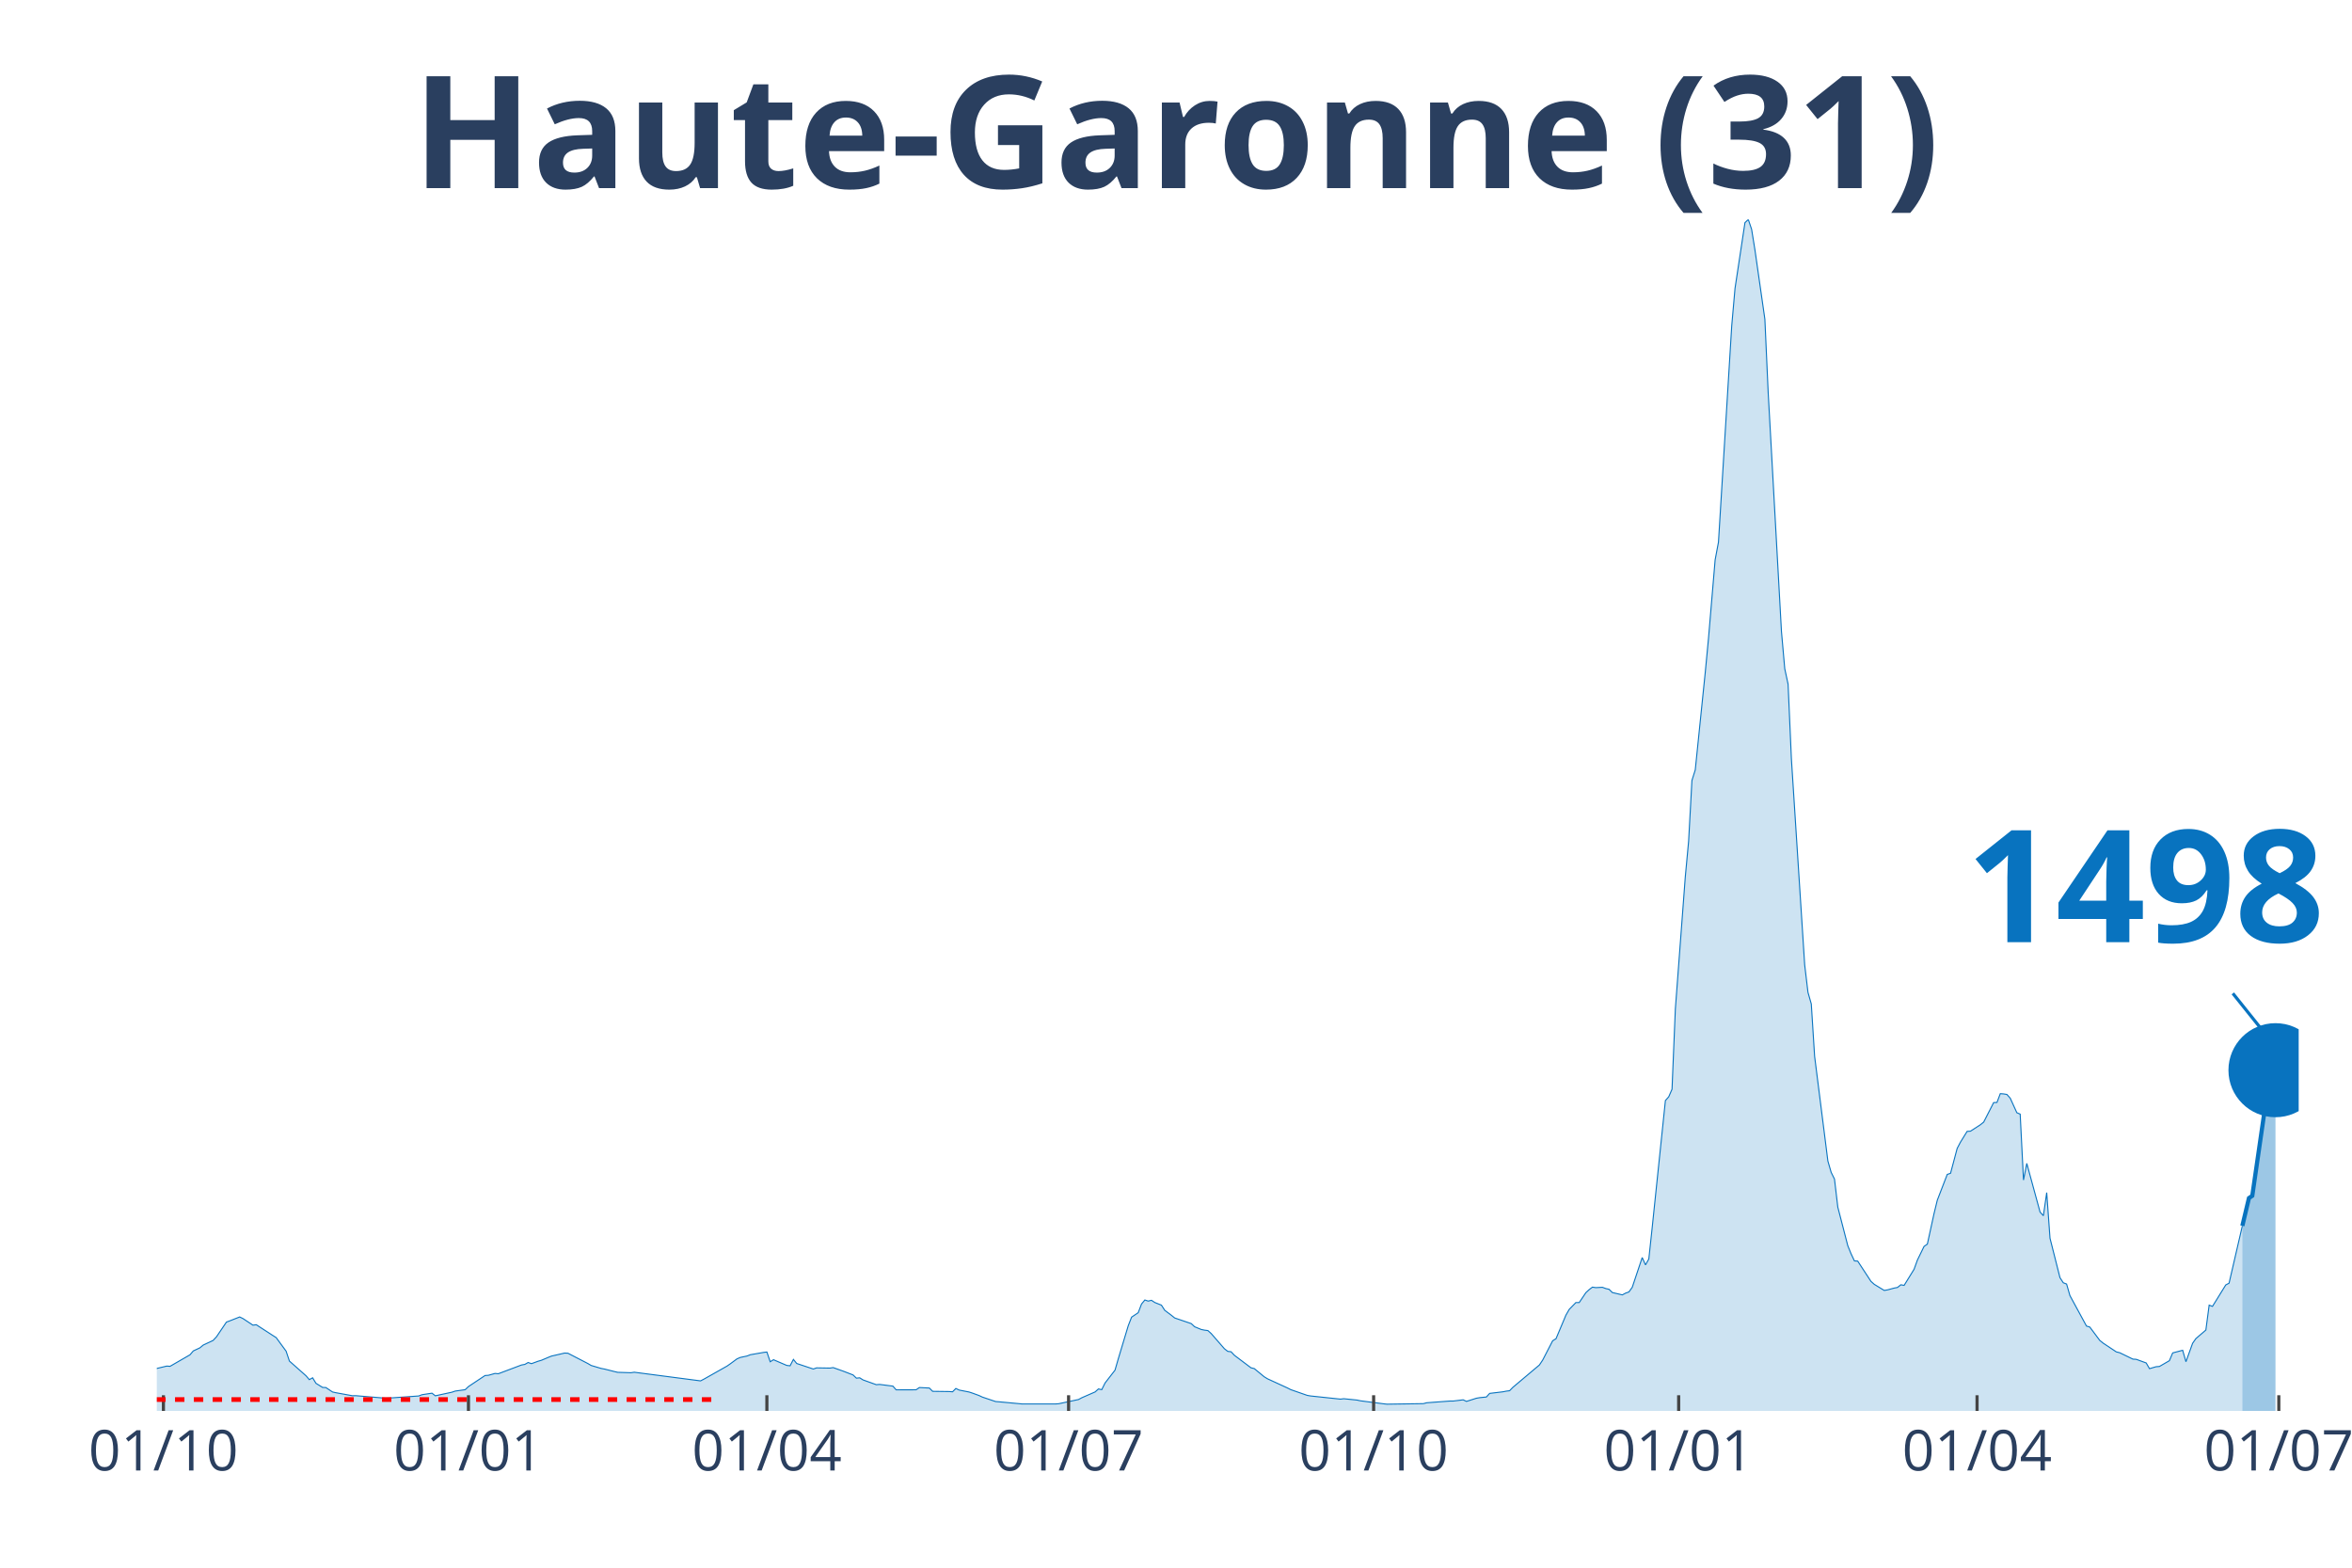
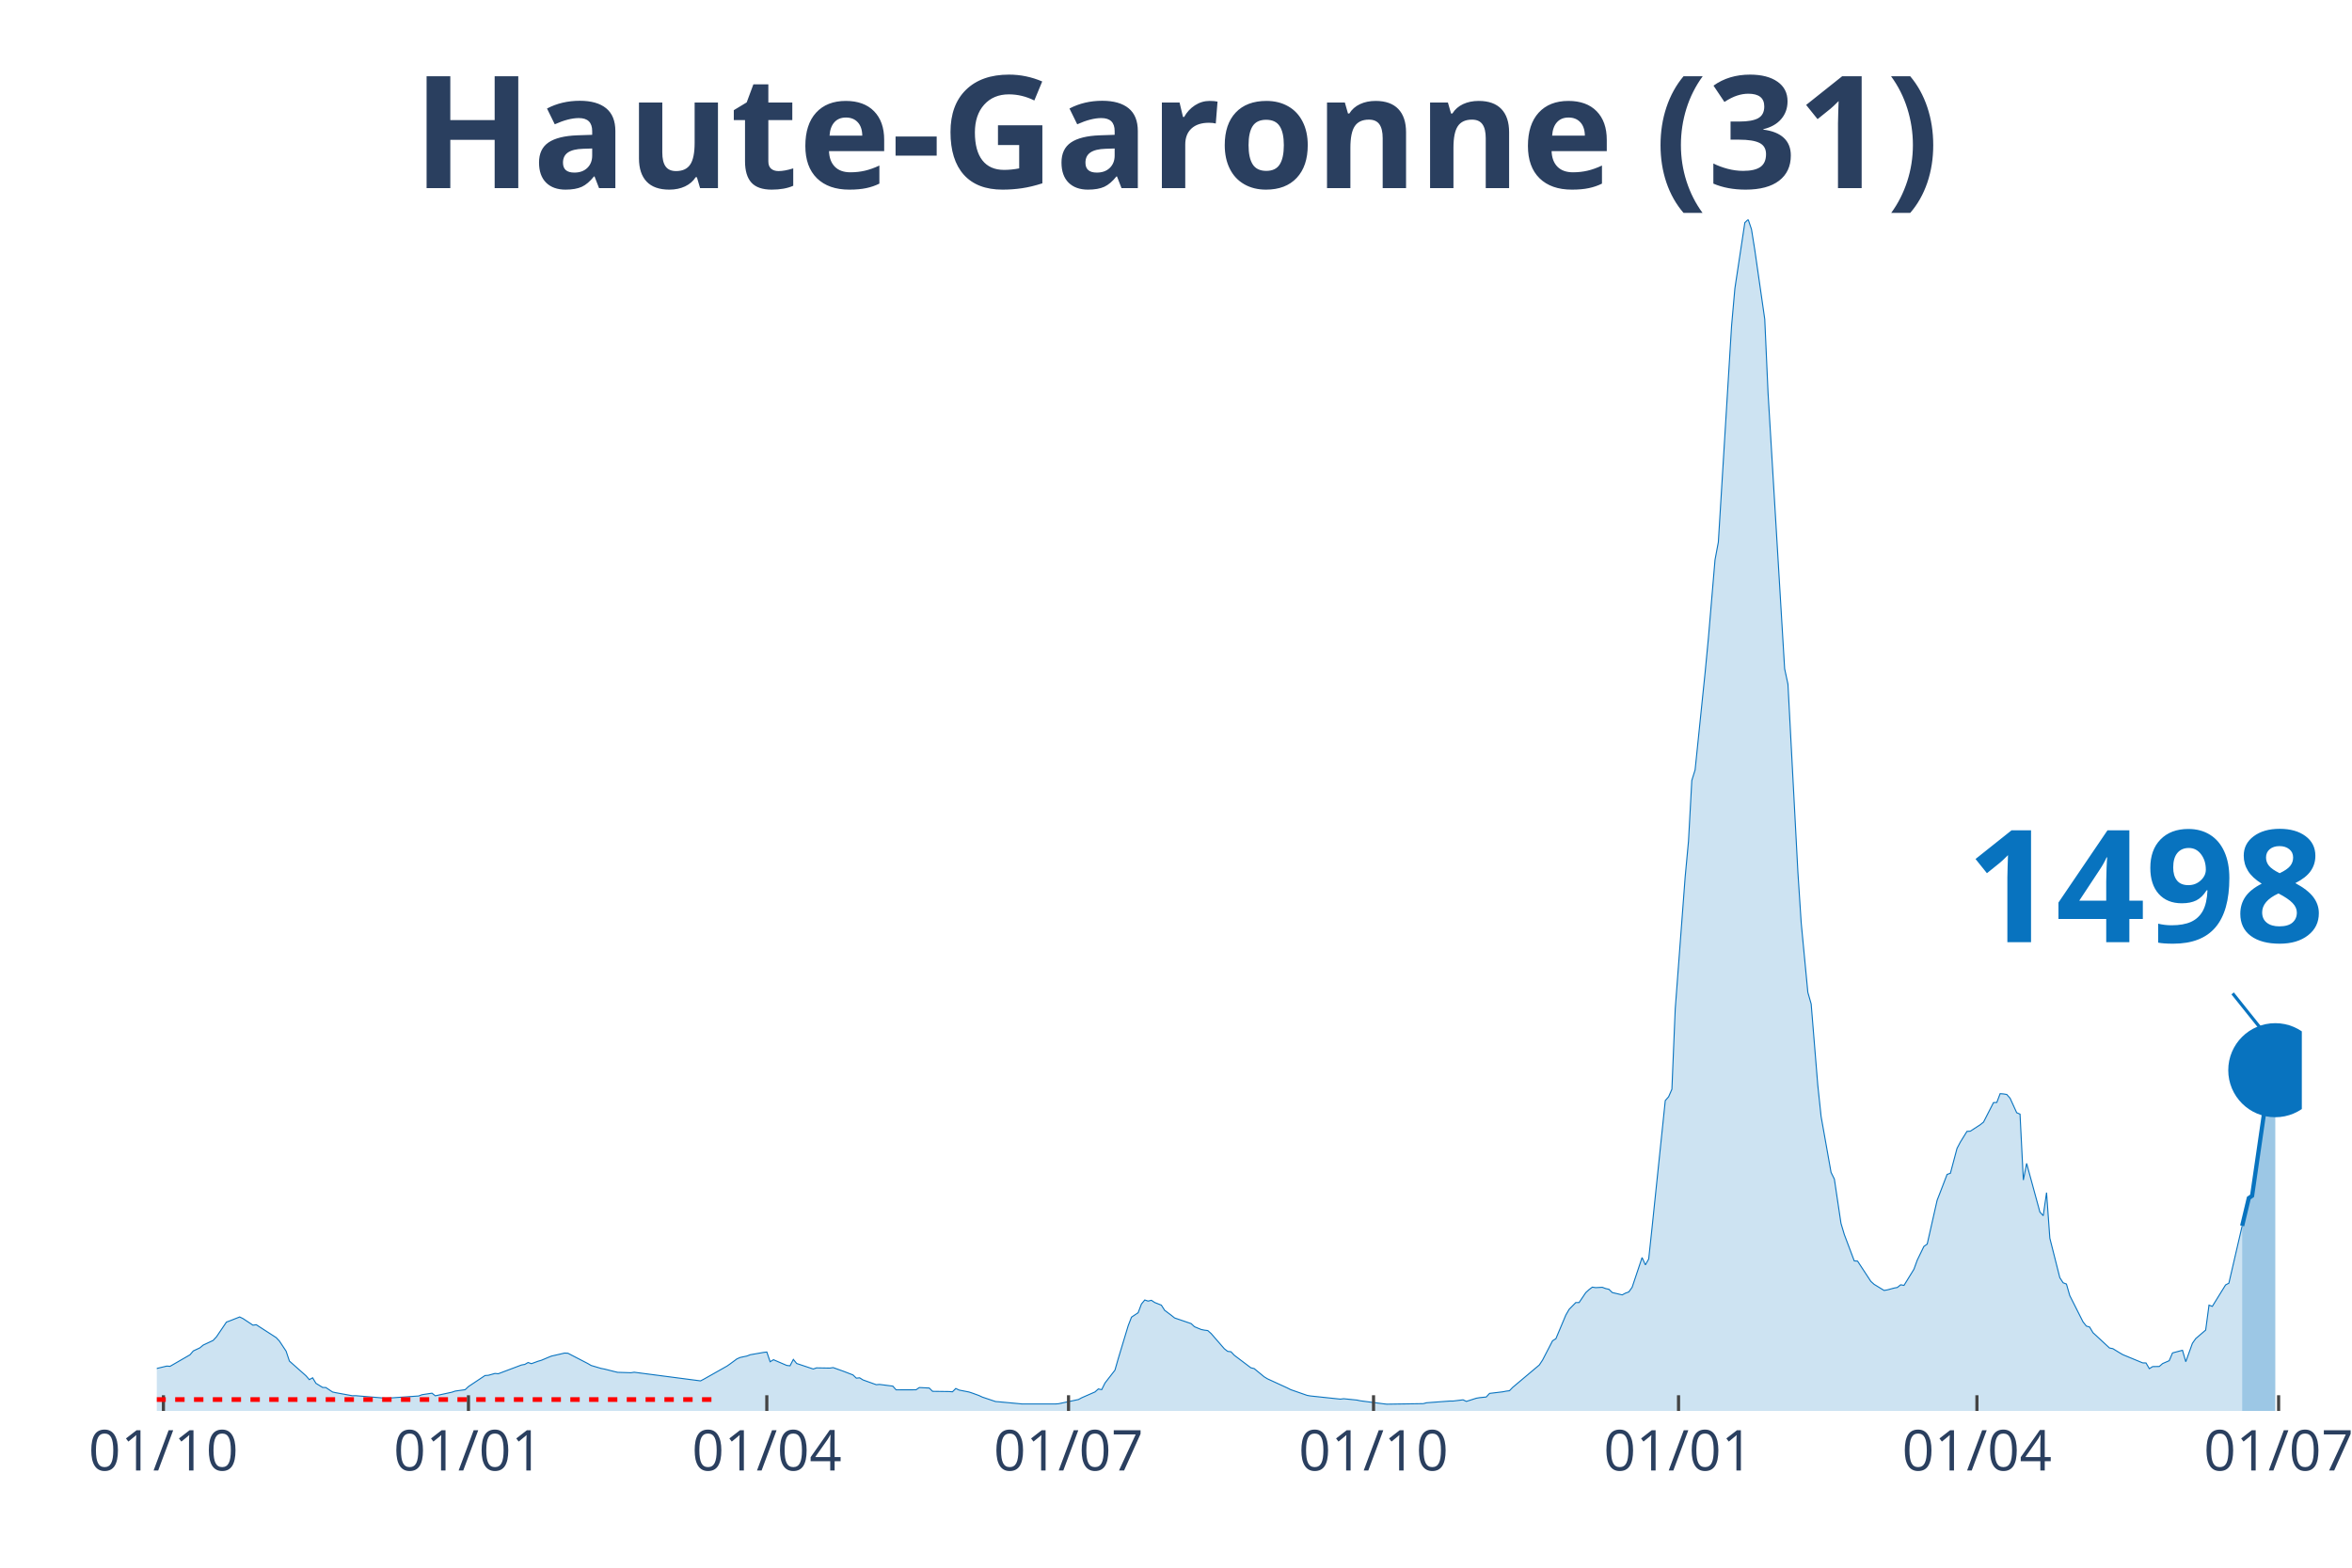
<svg xmlns="http://www.w3.org/2000/svg" class="main-svg" width="1125" height="750" style="" viewBox="0 0 750 500">
  <rect x="0" y="0" width="750" height="500" style="fill: rgb(0, 0, 0); fill-opacity: 0;" />
-   <defs id="defs-9ce6c1">
+   <defs id="defs-489f09">
    <g class="clips">
-       <clipPath id="clip9ce6c1xyplot" class="plotclip">
-         <rect width="683" height="380" />
+       <clipPath id="clip489f09xyplot" class="plotclip">
+         <rect width="684" height="380" />
      </clipPath>
-       <clipPath class="axesclip" id="clip9ce6c1x">
-         <rect x="50" y="0" width="683" height="500" />
+       <clipPath class="axesclip" id="clip489f09x">
+         <rect x="50" y="0" width="684" height="500" />
      </clipPath>
-       <clipPath class="axesclip" id="clip9ce6c1y">
+       <clipPath class="axesclip" id="clip489f09y">
        <rect x="0" y="70" width="750" height="380" />
      </clipPath>
-       <clipPath class="axesclip" id="clip9ce6c1xy">
-         <rect x="50" y="70" width="683" height="380" />
+       <clipPath class="axesclip" id="clip489f09xy">
+         <rect x="50" y="70" width="684" height="380" />
      </clipPath>
    </g>
    <g class="gradients" />
  </defs>
  <g class="bglayer">
-     <rect class="bg" x="50" y="70" width="683" height="380" style="fill: rgb(0, 0, 0); fill-opacity: 0; stroke-width: 0;" />
+     <rect class="bg" x="50" y="70" width="684" height="380" style="fill: rgb(0, 0, 0); fill-opacity: 0; stroke-width: 0;" />
  </g>
  <g class="layer-below">
    <g class="imagelayer" />
    <g class="shapelayer" />
  </g>
  <g class="cartesianlayer">
    <g class="subplot xy">
      <g class="layer-subplot">
        <g class="shapelayer" />
        <g class="imagelayer" />
      </g>
      <g class="gridlayer">
        <g class="x">
          <path class="xgrid crisp" transform="translate(52.11,0)" d="M0,70v380" style="stroke: rgb(255, 255, 255); stroke-opacity: 1; stroke-width: 1px;" />
          <path class="xgrid crisp" transform="translate(149.38,0)" d="M0,70v380" style="stroke: rgb(255, 255, 255); stroke-opacity: 1; stroke-width: 1px;" />
-           <path class="xgrid crisp" transform="translate(244.54,0)" d="M0,70v380" style="stroke: rgb(255, 255, 255); stroke-opacity: 1; stroke-width: 1px;" />
-           <path class="xgrid crisp" transform="translate(340.75,0)" d="M0,70v380" style="stroke: rgb(255, 255, 255); stroke-opacity: 1; stroke-width: 1px;" />
-           <path class="xgrid crisp" transform="translate(438.02,0)" d="M0,70v380" style="stroke: rgb(255, 255, 255); stroke-opacity: 1; stroke-width: 1px;" />
-           <path class="xgrid crisp" transform="translate(535.29,0)" d="M0,70v380" style="stroke: rgb(255, 255, 255); stroke-opacity: 1; stroke-width: 1px;" />
-           <path class="xgrid crisp" transform="translate(630.44,0)" d="M0,70v380" style="stroke: rgb(255, 255, 255); stroke-opacity: 1; stroke-width: 1px;" />
-           <path class="xgrid crisp" transform="translate(726.66,0)" d="M0,70v380" style="stroke: rgb(255, 255, 255); stroke-opacity: 1; stroke-width: 1px;" />
+           <path class="xgrid crisp" transform="translate(244.52,0)" d="M0,70v380" style="stroke: rgb(255, 255, 255); stroke-opacity: 1; stroke-width: 1px;" />
+           <path class="xgrid crisp" transform="translate(340.73,0)" d="M0,70v380" style="stroke: rgb(255, 255, 255); stroke-opacity: 1; stroke-width: 1px;" />
+           <path class="xgrid crisp" transform="translate(437.99,0)" d="M0,70v380" style="stroke: rgb(255, 255, 255); stroke-opacity: 1; stroke-width: 1px;" />
+           <path class="xgrid crisp" transform="translate(535.25,0)" d="M0,70v380" style="stroke: rgb(255, 255, 255); stroke-opacity: 1; stroke-width: 1px;" />
+           <path class="xgrid crisp" transform="translate(630.4,0)" d="M0,70v380" style="stroke: rgb(255, 255, 255); stroke-opacity: 1; stroke-width: 1px;" />
+           <path class="xgrid crisp" transform="translate(726.6,0)" d="M0,70v380" style="stroke: rgb(255, 255, 255); stroke-opacity: 1; stroke-width: 1px;" />
        </g>
        <g class="y" />
      </g>
      <g class="zerolinelayer" />
      <path class="xlines-below" />
      <path class="ylines-below" />
      <g class="overlines-below" />
      <g class="xaxislayer-below" />
      <g class="yaxislayer-below" />
      <g class="overaxes-below" />
-       <g class="plot" transform="translate(50, 70)" clip-path="url('#clip9ce6c1xyplot')">
+       <g class="plot" transform="translate(50, 70)" clip-path="url('#clip489f09xyplot')">
        <g class="scatterlayer mlayer">
-           <g class="trace scatter tracee23e2f" style="stroke-miterlimit: 2;">
+           <g class="trace scatter trace7cbc4c" style="stroke-miterlimit: 2;">
            <g class="fills">
              <g>
-                 <path class="js-fill" d="M665.03,380L-143.79,380L-143.79,379.67L-108.9,379.77L-107.84,379.72L-60.26,378.03L-59.21,377.88L-42.29,376.02L-41.23,375.85L-31.72,374.67L-30.66,373.55L-25.37,371.07L-24.32,369.92L-17.97,365.99L-16.92,365.2L-13.74,362.31L-12.69,362.04L-9.52,362.4L-8.46,363.49L-6.34,364.4L-5.29,364.5L-2.11,366.54L-1.06,366.71L3.17,365.7L4.23,365.77L10.57,362.11L11.63,360.87L13.74,359.88L14.8,359L17.97,357.51L19.03,356.36L22.2,351.67L23.26,351.28L26.43,350.03L27.49,350.55L30.66,352.65L31.72,352.51L37,355.94L38.06,356.61L41.23,360.94L42.29,364.1L47.58,368.79L48.63,370.02L49.69,369.44L50.75,371.19L52.86,372.5L53.92,372.55L56.04,373.96L57.09,374.19L62.38,375.16L63.44,375.14L72.95,375.94L74.01,375.9L83.52,375.23L84.58,374.83L87.75,374.34L88.81,375.18L94.1,374.03L95.15,373.67L98.33,373.23L99.38,372.23L104.67,368.71L105.73,368.64L107.84,368.05L108.9,368.14L116.3,365.35L117.36,365.16L118.41,364.56L119.47,364.93L121.59,364.15L122.64,363.85L124.76,362.95L125.82,362.52L130.04,361.55L131.1,361.6L137.45,364.88L138.5,365.5L141.67,366.44L142.73,366.64L145.9,367.44L146.96,367.69L151.19,367.82L152.25,367.66L173.39,370.42L174.45,369.87L181.85,365.69L182.91,364.95L185.02,363.39L186.08,362.94L188.2,362.49L189.25,362.08L193.48,361.34L194.54,361.21L195.6,364.32L196.65,363.67L200.88,365.49L201.94,365.61L203,363.57L204.05,364.87L209.34,366.63L210.4,366.27L214.63,366.34L215.68,366.18L218.86,367.31L219.91,367.71L222.03,368.53L223.09,369.55L224.14,369.44L225.2,370.11L229.43,371.63L230.49,371.55L234.72,372.09L235.77,373.28L242.12,373.26L243.17,372.54L246.35,372.7L247.4,373.75L252.69,373.82L253.75,373.9L254.8,372.84L255.86,373.35L259.03,373.97L260.09,374.32L262.2,375.09L263.26,375.59L267.49,377.01L268.55,377.09L275.95,377.78L277.01,377.78L286.52,377.78L287.58,377.71L293.92,376.36L294.98,375.79L299.21,373.94L300.27,372.99L301.32,373.22L302.38,371.09L305.55,367L306.61,363.33L309.78,352.8L310.84,350.09L312.95,348.67L314.01,345.9L315.07,344.62L316.13,344.97L317.18,344.72L318.24,345.42L320.35,346.26L321.41,347.91L323.53,349.5L324.58,350.35L329.87,352.15L330.93,353.15L333.04,354.02L334.1,354.24L335.16,354.37L336.21,355.31L340.44,360.17L341.5,361L342.56,361.13L343.61,362.25L348.9,366.24L349.96,366.5L353.13,369.11L354.19,369.76L360.53,372.67L361.59,373.21L366.87,375.05L367.93,375.23L377.45,376.24L378.5,376.11L382.73,376.54L383.79,376.77L391.19,377.73L392.25,377.85L403.88,377.68L404.94,377.4L412.34,376.85L413.39,376.85L416.57,376.46L417.62,376.96L420.8,375.95L421.85,375.77L423.97,375.56L425.02,374.41L429.25,373.9L430.31,373.69L431.37,373.56L432.43,372.47L440.88,365.35L441.94,363.76L445.11,357.62L446.17,356.98L449.34,349.44L450.4,347.6L452.51,345.44L453.57,345.44L455.69,342.29L456.74,341.32L457.8,340.52L458.86,340.68L460.97,340.57L462.03,340.97L463.09,341.21L464.14,342.24L467.32,342.99L468.37,342.43L469.43,342.05L470.49,340.57L473.66,331.09L474.72,333.43L475.77,331.55L476.83,321.69L481.06,281.01L482.12,279.81L483.17,277.4L484.23,251.85L487.4,209.71L488.46,198.31L489.52,178.92L490.58,175.55L493.75,144.64L494.8,133.61L496.92,108.55L497.98,102.92L502.21,33.9L503.26,21.96L506.43,1L507.49,0L508.55,3.13L509.61,9.7L512.78,31.82L513.84,55.31L518.07,131.44L519.12,143.29L520.18,148.21L521.24,172.09L525.47,237.69L526.52,246.5L527.58,250.2L528.64,266.91L532.87,300.31L533.92,303.91L534.98,306.06L536.04,315.02L539.21,327.28L540.27,329.89L541.33,332.15L542.38,332.22L546.61,338.68L547.67,339.63L550.84,341.57L551.9,341.39L554.01,340.82L555.07,340.62L556.13,339.77L557.18,339.96L560.36,334.81L561.41,331.9L563.53,327.54L564.59,326.79L566.7,317.15L567.76,312.79L570.93,304.57L571.99,304.19L574.1,296.27L575.16,294.25L577.27,290.84L578.33,290.78L581.5,288.73L582.56,287.87L585.73,281.66L586.79,281.61L587.85,278.81L588.9,278.89L589.96,279.07L591.02,280.26L593.13,284.89L594.19,285.34L595.25,306.36L596.3,301.06L600.53,316.57L601.59,317.74L602.65,310.37L603.7,324.92L606.88,337.5L607.93,339.12L608.99,339.53L610.05,343.21L615.33,352.93L616.39,353.25L619.56,357.5L620.62,358.36L624.85,361.17L625.91,361.43L630.14,363.48L631.19,363.54L634.37,364.7L635.42,366.52L637.54,365.9L638.59,365.82L641.77,363.98L642.82,361.5L646,360.66L647.05,364.31L649.17,358.43L650.22,356.93L653.4,354.21L654.45,346.26L655.51,346.65L656.57,344.95L659.74,339.82L660.8,339.26L665.03,320.98" style="fill: rgb(8, 115, 191); fill-opacity: 0.2; stroke-width: 0;" />
+                 <path class="js-fill" d="M664.97,380L-143.78,380L-143.78,379.67L-108.89,379.77L-107.83,379.72L-60.26,378.03L-59.2,377.88L-42.29,376.02L-41.23,375.85L-31.72,374.67L-30.66,373.55L-25.37,371.07L-24.32,369.92L-17.97,365.99L-16.91,365.2L-13.74,362.31L-12.69,362.04L-9.51,362.4L-8.46,363.49L-6.34,364.4L-5.29,364.5L-2.11,366.54L-1.06,366.71L3.17,365.7L4.23,365.77L10.57,362.11L11.63,360.87L13.74,359.88L14.8,359L17.97,357.51L19.03,356.36L22.2,351.67L23.26,351.28L26.43,350.03L27.49,350.55L30.66,352.65L31.72,352.51L38.06,356.61L39.12,357.74L41.23,360.94L42.29,364.1L47.57,368.79L48.63,370.02L49.69,369.44L50.74,371.19L52.86,372.5L53.92,372.55L56.03,373.96L57.09,374.19L62.37,375.16L63.43,375.14L72.95,375.94L74,375.9L83.52,375.23L84.57,374.83L87.75,374.34L88.8,375.18L94.09,374.03L95.15,373.67L98.32,373.23L99.38,372.23L104.66,368.71L105.72,368.64L107.83,368.05L108.89,368.14L116.29,365.35L117.35,365.16L118.4,364.56L119.46,364.93L121.58,364.15L122.63,363.85L124.75,362.95L125.81,362.52L130.03,361.55L131.09,361.6L137.43,364.88L138.49,365.5L141.66,366.44L142.72,366.64L145.89,367.44L146.95,367.69L151.18,367.82L152.23,367.66L173.38,370.42L174.44,369.87L181.84,365.69L182.89,364.95L185.01,363.39L186.06,362.94L188.18,362.49L189.24,362.08L193.47,361.34L194.52,361.21L195.58,364.32L196.64,363.67L200.87,365.49L201.92,365.61L202.98,363.57L204.04,364.87L209.32,366.63L210.38,366.27L214.61,366.34L215.67,366.18L218.84,367.31L219.89,367.71L222.01,368.53L223.07,369.55L224.12,369.44L225.18,370.11L229.41,371.63L230.47,371.55L234.7,372.09L235.75,373.28L242.1,373.26L243.15,372.54L246.32,372.7L247.38,373.75L252.67,373.82L253.72,373.9L254.78,372.84L255.84,373.35L259.01,373.97L260.07,374.32L262.18,375.09L263.24,375.59L267.47,377.01L268.53,377.09L275.93,377.78L276.98,377.78L286.5,377.78L287.55,377.71L293.9,376.36L294.96,375.79L299.18,373.94L300.24,372.99L301.3,373.22L302.36,371.09L305.53,367L306.58,363.33L309.76,352.8L310.81,350.09L312.93,348.67L313.98,345.9L315.04,344.62L316.1,344.97L317.16,344.72L318.21,345.42L320.33,346.26L321.38,347.91L323.5,349.5L324.56,350.35L329.84,352.15L330.9,353.15L333.01,354.02L334.07,354.24L335.13,354.37L336.19,355.31L340.41,360.17L341.47,361L342.53,361.13L343.59,362.25L348.87,366.24L349.93,366.5L353.1,369.11L354.16,369.76L360.5,372.67L361.56,373.21L366.84,375.05L367.9,375.23L377.42,376.24L378.47,376.11L382.7,376.54L383.76,376.77L391.16,377.73L392.22,377.85L403.85,377.68L404.9,377.4L412.3,376.85L413.36,376.85L416.53,376.46L417.59,376.96L420.76,375.95L421.82,375.77L423.93,375.56L424.99,374.41L429.22,373.9L430.28,373.69L431.33,373.56L432.39,372.47L440.85,365.35L441.9,363.76L445.08,357.62L446.13,356.98L449.3,349.44L450.36,347.6L452.48,345.44L453.53,345.44L455.65,342.29L456.7,341.32L457.76,340.52L458.82,340.68L460.93,340.57L461.99,340.97L463.05,341.21L464.11,342.24L467.28,342.99L468.33,342.43L469.39,342.05L470.45,340.57L473.62,331.09L474.68,333.43L475.73,331.55L476.79,321.69L481.02,281.01L482.08,279.81L483.13,277.4L484.19,251.85L487.36,209.71L488.42,198.31L489.48,178.92L490.53,175.55L493.71,144.64L494.76,133.61L496.88,108.55L497.94,102.92L502.16,33.9L503.22,21.96L506.39,1L507.45,0L508.51,3.13L509.56,9.7L512.74,31.82L513.79,55.31L519.08,143.29L520.14,148.21L523.31,208.2L524.36,224.32L526.48,246.5L527.54,250.2L529.65,276.11L530.71,286.1L533.88,303.91L534.94,306.06L537.05,320.19L538.11,323.74L541.28,332.15L542.34,332.22L546.57,338.68L547.62,339.63L550.79,341.57L551.85,341.39L553.97,340.82L555.02,340.62L556.08,339.77L557.14,339.96L560.31,334.81L561.37,331.9L563.48,327.54L564.54,326.79L567.71,312.79L568.77,310.07L570.88,304.57L571.94,304.19L574.05,296.27L575.11,294.25L577.22,290.84L578.28,290.78L581.45,288.73L582.51,287.87L585.68,281.66L586.74,281.61L587.8,278.81L588.85,278.89L589.91,279.07L590.97,280.26L593.08,284.89L594.14,285.34L595.2,306.36L596.25,301.06L600.48,316.57L601.54,317.74L602.6,310.37L603.65,324.92L606.83,337.5L607.88,339.12L608.94,339.53L610,343.21L614.23,351.6L615.28,352.93L616.34,353.25L617.4,355.04L622.68,359.93L623.74,360.14L625.85,361.43L626.91,362.05L633.26,364.68L634.31,364.7L635.37,366.52L636.43,365.86L638.54,365.82L639.6,364.9L641.71,363.98L642.77,361.5L645.94,360.66L647,364.31L649.11,358.43L650.17,356.93L653.34,354.21L654.4,346.26L655.46,346.65L656.51,344.95L659.68,339.82L660.74,339.26L664.97,320.98" style="fill: rgb(8, 115, 191); fill-opacity: 0.2; stroke-width: 0;" />
              </g>
            </g>
            <g class="errorbars" />
            <g class="lines">
-               <path class="js-line" d="M-143.79,379.67L-108.9,379.77L-107.84,379.72L-60.26,378.03L-59.21,377.88L-42.29,376.02L-41.23,375.85L-31.72,374.67L-30.66,373.55L-25.37,371.07L-24.32,369.92L-17.97,365.99L-16.92,365.2L-13.74,362.31L-12.69,362.04L-9.52,362.4L-8.46,363.49L-6.34,364.4L-5.29,364.5L-2.11,366.54L-1.06,366.71L3.17,365.7L4.23,365.77L10.57,362.11L11.63,360.87L13.74,359.88L14.8,359L17.97,357.51L19.03,356.36L22.2,351.67L23.26,351.28L26.43,350.03L27.49,350.55L30.66,352.65L31.72,352.51L37,355.94L38.06,356.61L41.23,360.94L42.29,364.1L47.58,368.79L48.63,370.02L49.69,369.44L50.75,371.19L52.86,372.5L53.92,372.55L56.04,373.96L57.09,374.19L62.38,375.16L63.44,375.14L72.95,375.94L74.01,375.9L83.52,375.23L84.58,374.83L87.75,374.34L88.81,375.18L94.1,374.03L95.15,373.67L98.33,373.23L99.38,372.23L104.67,368.71L105.73,368.64L107.84,368.05L108.9,368.14L116.3,365.35L117.36,365.16L118.41,364.56L119.47,364.93L121.59,364.15L122.64,363.85L124.76,362.95L125.82,362.52L130.04,361.55L131.1,361.6L137.45,364.88L138.5,365.5L141.67,366.44L142.73,366.64L145.9,367.44L146.96,367.69L151.19,367.82L152.25,367.66L173.39,370.42L174.45,369.87L181.85,365.69L182.91,364.95L185.02,363.39L186.08,362.94L188.2,362.49L189.25,362.08L193.48,361.34L194.54,361.21L195.6,364.32L196.65,363.67L200.88,365.49L201.94,365.61L203,363.57L204.05,364.87L209.34,366.63L210.4,366.27L214.63,366.34L215.68,366.18L218.86,367.31L219.91,367.71L222.03,368.53L223.09,369.55L224.14,369.44L225.2,370.11L229.43,371.63L230.49,371.55L234.72,372.09L235.77,373.28L242.12,373.26L243.17,372.54L246.35,372.7L247.4,373.75L252.69,373.82L253.75,373.9L254.8,372.84L255.86,373.35L259.03,373.97L260.09,374.32L262.2,375.09L263.26,375.59L267.49,377.01L268.55,377.09L275.95,377.78L277.01,377.78L286.52,377.78L287.58,377.71L293.92,376.36L294.98,375.79L299.21,373.94L300.27,372.99L301.32,373.22L302.38,371.09L305.55,367L306.61,363.33L309.78,352.8L310.84,350.09L312.95,348.67L314.01,345.9L315.07,344.62L316.13,344.97L317.18,344.72L318.24,345.42L320.35,346.26L321.41,347.91L323.53,349.5L324.58,350.35L329.87,352.15L330.93,353.15L333.04,354.02L334.1,354.24L335.16,354.37L336.21,355.31L340.44,360.17L341.5,361L342.56,361.13L343.61,362.25L348.9,366.24L349.96,366.5L353.13,369.11L354.19,369.76L360.53,372.67L361.59,373.21L366.87,375.05L367.93,375.23L377.45,376.24L378.5,376.11L382.73,376.54L383.79,376.77L391.19,377.73L392.25,377.85L403.88,377.68L404.94,377.4L412.34,376.85L413.39,376.85L416.57,376.46L417.62,376.96L420.8,375.95L421.85,375.77L423.97,375.56L425.02,374.41L429.25,373.9L430.31,373.69L431.37,373.56L432.43,372.47L440.88,365.35L441.94,363.76L445.11,357.62L446.17,356.98L449.34,349.44L450.4,347.6L452.51,345.44L453.57,345.44L455.69,342.29L456.74,341.32L457.8,340.52L458.86,340.68L460.97,340.57L462.03,340.97L463.09,341.21L464.14,342.24L467.32,342.99L468.37,342.43L469.43,342.05L470.49,340.57L473.66,331.09L474.72,333.43L475.77,331.55L476.83,321.69L481.06,281.01L482.12,279.81L483.17,277.4L484.23,251.85L487.4,209.71L488.46,198.31L489.52,178.92L490.58,175.55L493.75,144.64L494.8,133.61L496.92,108.55L497.98,102.92L502.21,33.9L503.26,21.96L506.43,1L507.49,0L508.55,3.13L509.61,9.7L512.78,31.82L513.84,55.31L518.07,131.44L519.12,143.29L520.18,148.21L521.24,172.09L525.47,237.69L526.52,246.5L527.58,250.2L528.64,266.91L532.87,300.31L533.92,303.91L534.98,306.06L536.04,315.02L539.21,327.28L540.27,329.89L541.33,332.15L542.38,332.22L546.61,338.68L547.67,339.63L550.84,341.57L551.9,341.39L554.01,340.82L555.07,340.62L556.13,339.77L557.18,339.96L560.36,334.81L561.41,331.9L563.53,327.54L564.59,326.79L566.7,317.15L567.76,312.79L570.93,304.57L571.99,304.19L574.1,296.27L575.16,294.25L577.27,290.84L578.33,290.78L581.5,288.73L582.56,287.87L585.73,281.66L586.79,281.61L587.85,278.81L588.9,278.89L589.96,279.07L591.02,280.26L593.13,284.89L594.19,285.34L595.25,306.36L596.3,301.06L600.53,316.57L601.59,317.74L602.65,310.37L603.7,324.92L606.88,337.5L607.93,339.12L608.99,339.53L610.05,343.21L615.33,352.93L616.39,353.25L619.56,357.5L620.62,358.36L624.85,361.17L625.91,361.43L630.14,363.48L631.19,363.54L634.37,364.7L635.42,366.52L637.54,365.9L638.59,365.82L641.77,363.98L642.82,361.5L646,360.66L647.05,364.31L649.17,358.43L650.22,356.93L653.4,354.21L654.45,346.26L655.51,346.65L656.57,344.95L659.74,339.82L660.8,339.26L665.03,320.98" style="vector-effect: non-scaling-stroke; fill: none; stroke: rgb(8, 115, 191); stroke-opacity: 1; stroke-width: 0.5px; opacity: 1;" />
+               <path class="js-line" d="M-143.78,379.67L-108.89,379.77L-107.83,379.72L-60.26,378.03L-59.2,377.88L-42.29,376.02L-41.23,375.85L-31.72,374.67L-30.66,373.55L-25.37,371.07L-24.32,369.92L-17.97,365.99L-16.91,365.2L-13.74,362.31L-12.69,362.04L-9.51,362.4L-8.46,363.49L-6.34,364.4L-5.29,364.5L-2.11,366.54L-1.06,366.71L3.17,365.7L4.23,365.77L10.57,362.11L11.63,360.87L13.74,359.88L14.8,359L17.97,357.51L19.03,356.36L22.2,351.67L23.26,351.28L26.43,350.03L27.49,350.55L30.66,352.65L31.72,352.51L38.06,356.61L39.12,357.74L41.23,360.94L42.29,364.1L47.57,368.79L48.63,370.02L49.69,369.44L50.74,371.19L52.86,372.5L53.92,372.55L56.03,373.96L57.09,374.19L62.37,375.16L63.43,375.14L72.95,375.94L74,375.9L83.52,375.23L84.57,374.83L87.75,374.34L88.8,375.18L94.09,374.03L95.15,373.67L98.32,373.23L99.38,372.23L104.66,368.71L105.72,368.64L107.83,368.05L108.89,368.14L116.29,365.35L117.35,365.16L118.4,364.56L119.46,364.93L121.58,364.15L122.63,363.85L124.75,362.95L125.81,362.52L130.03,361.55L131.09,361.6L137.43,364.88L138.49,365.5L141.66,366.44L142.72,366.64L145.89,367.44L146.95,367.69L151.18,367.82L152.23,367.66L173.38,370.42L174.44,369.87L181.84,365.69L182.89,364.95L185.01,363.39L186.06,362.94L188.18,362.49L189.24,362.08L193.47,361.34L194.52,361.21L195.58,364.32L196.64,363.67L200.87,365.49L201.92,365.61L202.98,363.57L204.04,364.87L209.32,366.63L210.38,366.27L214.61,366.34L215.67,366.18L218.84,367.31L219.89,367.71L222.01,368.53L223.07,369.55L224.12,369.44L225.18,370.11L229.41,371.63L230.47,371.55L234.7,372.09L235.75,373.28L242.1,373.26L243.15,372.54L246.32,372.7L247.38,373.75L252.67,373.82L253.72,373.9L254.78,372.84L255.84,373.35L259.01,373.97L260.07,374.32L262.18,375.09L263.24,375.59L267.47,377.01L268.53,377.09L275.93,377.78L276.98,377.78L286.5,377.78L287.55,377.71L293.9,376.36L294.96,375.79L299.18,373.94L300.24,372.99L301.3,373.22L302.36,371.09L305.53,367L306.58,363.33L309.76,352.8L310.81,350.09L312.93,348.67L313.98,345.9L315.04,344.62L316.1,344.97L317.16,344.72L318.21,345.42L320.33,346.26L321.38,347.91L323.5,349.5L324.56,350.35L329.84,352.15L330.9,353.15L333.01,354.02L334.07,354.24L335.13,354.37L336.19,355.31L340.41,360.17L341.47,361L342.53,361.13L343.59,362.25L348.87,366.24L349.93,366.5L353.1,369.11L354.16,369.76L360.5,372.67L361.56,373.21L366.84,375.05L367.9,375.23L377.42,376.24L378.47,376.11L382.7,376.54L383.76,376.77L391.16,377.73L392.22,377.85L403.85,377.68L404.9,377.4L412.3,376.85L413.36,376.85L416.53,376.46L417.59,376.96L420.76,375.95L421.82,375.77L423.93,375.56L424.99,374.41L429.22,373.9L430.28,373.69L431.33,373.56L432.39,372.47L440.85,365.35L441.9,363.76L445.08,357.62L446.13,356.98L449.3,349.44L450.36,347.6L452.48,345.44L453.53,345.44L455.65,342.29L456.7,341.32L457.76,340.52L458.82,340.68L460.93,340.57L461.99,340.97L463.05,341.21L464.11,342.24L467.28,342.99L468.33,342.43L469.39,342.05L470.45,340.57L473.62,331.09L474.68,333.43L475.73,331.55L476.79,321.69L481.02,281.01L482.08,279.81L483.13,277.4L484.19,251.85L487.36,209.71L488.42,198.31L489.48,178.92L490.53,175.55L493.71,144.64L494.76,133.61L496.88,108.55L497.94,102.92L502.16,33.9L503.22,21.96L506.39,1L507.45,0L508.51,3.13L509.56,9.7L512.74,31.82L513.79,55.31L519.08,143.29L520.14,148.21L523.31,208.2L524.36,224.32L526.48,246.5L527.54,250.2L529.65,276.11L530.71,286.1L533.88,303.91L534.94,306.06L537.05,320.19L538.11,323.74L541.28,332.15L542.34,332.22L546.57,338.68L547.62,339.63L550.79,341.57L551.85,341.39L553.97,340.82L555.02,340.62L556.08,339.77L557.14,339.96L560.31,334.81L561.37,331.9L563.48,327.54L564.54,326.79L567.71,312.79L568.77,310.07L570.88,304.57L571.94,304.19L574.05,296.27L575.11,294.25L577.22,290.84L578.28,290.78L581.45,288.73L582.51,287.87L585.68,281.66L586.74,281.61L587.8,278.81L588.85,278.89L589.91,279.07L590.97,280.26L593.08,284.89L594.14,285.34L595.2,306.36L596.25,301.06L600.48,316.57L601.54,317.74L602.6,310.37L603.65,324.92L606.83,337.5L607.88,339.12L608.94,339.53L610,343.21L614.23,351.6L615.28,352.93L616.34,353.25L617.4,355.04L622.68,359.93L623.74,360.14L625.85,361.43L626.91,362.05L633.26,364.68L634.31,364.7L635.37,366.52L636.43,365.86L638.54,365.82L639.6,364.9L641.71,363.98L642.77,361.5L645.94,360.66L647,364.31L649.11,358.43L650.17,356.93L653.34,354.21L654.4,346.26L655.46,346.65L656.51,344.95L659.68,339.82L660.74,339.26L664.97,320.98" style="vector-effect: non-scaling-stroke; fill: none; stroke: rgb(8, 115, 191); stroke-opacity: 1; stroke-width: 0.5px; opacity: 1;" />
            </g>
            <g class="points" />
            <g class="text" />
          </g>
-           <g class="trace scatter trace4eb813" style="stroke-miterlimit: 2;">
+           <g class="trace scatter trace758df1" style="stroke-miterlimit: 2;">
            <g class="fills">
              <g>
-                 <path class="js-fill" d="M675.6,380L665.03,380L665.03,320.98L667.14,312.12L668.2,311.39L673.48,274.92L674.54,271.83L675.6,271.33" style="fill: rgb(8, 115, 191); fill-opacity: 0.4; stroke-width: 0;" />
+                 <path class="js-fill" d="M675.54,380L664.97,380L664.97,320.98L667.09,312.12L668.14,311.39L673.43,274.92L674.49,271.83L675.54,271.33" style="fill: rgb(8, 115, 191); fill-opacity: 0.4; stroke-width: 0;" />
              </g>
            </g>
            <g class="errorbars" />
            <g class="lines">
-               <path class="js-line" d="M665.03,320.98L667.14,312.12L668.2,311.39L673.48,274.92L674.54,271.83L675.6,271.33" style="vector-effect: non-scaling-stroke; fill: none; stroke: rgb(8, 115, 191); stroke-opacity: 1; stroke-width: 2px; opacity: 1;" />
+               <path class="js-line" d="M664.97,320.98L667.09,312.12L668.14,311.39L673.43,274.92L674.49,271.83L675.54,271.33" style="vector-effect: non-scaling-stroke; fill: none; stroke: rgb(8, 115, 191); stroke-opacity: 1; stroke-width: 2px; opacity: 1;" />
            </g>
            <g class="points" />
            <g class="text" />
          </g>
-           <g class="trace scatter trace0eb38b" style="stroke-miterlimit: 2; opacity: 1;">
+           <g class="trace scatter trace7e366d" style="stroke-miterlimit: 2; opacity: 1;">
            <g class="fills" />
            <g class="errorbars" />
            <g class="lines" />
            <g class="points">
-               <path class="point" transform="translate(675.6,271.33)" d="M15,0A15,15 0 1,1 0,-15A15,15 0 0,1 15,0Z" style="opacity: 1; stroke-width: 0px; fill: rgb(8, 115, 191); fill-opacity: 1;" />
+               <path class="point" transform="translate(675.54,271.33)" d="M15,0A15,15 0 1,1 0,-15A15,15 0 0,1 15,0Z" style="opacity: 1; stroke-width: 0px; fill: rgb(8, 115, 191); fill-opacity: 1;" />
            </g>
            <g class="text" />
          </g>
        </g>
      </g>
      <g class="overplot" />
      <path class="xlines-above crisp" style="fill: none; stroke-width: 1px; stroke: rgb(0, 0, 0); stroke-opacity: 0;" d="" />
      <path class="ylines-above crisp" style="fill: none;" d="M0,0" />
      <g class="overlines-above" />
      <g class="xaxislayer-above">
        <path class="xtick ticks crisp" d="M0,450v-5" transform="translate(52.11,0)" style="stroke: rgb(68, 68, 68); stroke-opacity: 1; stroke-width: 1px;" />
        <path class="xtick ticks crisp" d="M0,450v-5" transform="translate(149.38,0)" style="stroke: rgb(68, 68, 68); stroke-opacity: 1; stroke-width: 1px;" />
-         <path class="xtick ticks crisp" d="M0,450v-5" transform="translate(244.54,0)" style="stroke: rgb(68, 68, 68); stroke-opacity: 1; stroke-width: 1px;" />
-         <path class="xtick ticks crisp" d="M0,450v-5" transform="translate(340.75,0)" style="stroke: rgb(68, 68, 68); stroke-opacity: 1; stroke-width: 1px;" />
-         <path class="xtick ticks crisp" d="M0,450v-5" transform="translate(438.02,0)" style="stroke: rgb(68, 68, 68); stroke-opacity: 1; stroke-width: 1px;" />
-         <path class="xtick ticks crisp" d="M0,450v-5" transform="translate(535.29,0)" style="stroke: rgb(68, 68, 68); stroke-opacity: 1; stroke-width: 1px;" />
-         <path class="xtick ticks crisp" d="M0,450v-5" transform="translate(630.44,0)" style="stroke: rgb(68, 68, 68); stroke-opacity: 1; stroke-width: 1px;" />
-         <path class="xtick ticks crisp" d="M0,450v-5" transform="translate(726.66,0)" style="stroke: rgb(68, 68, 68); stroke-opacity: 1; stroke-width: 1px;" />
+         <path class="xtick ticks crisp" d="M0,450v-5" transform="translate(244.52,0)" style="stroke: rgb(68, 68, 68); stroke-opacity: 1; stroke-width: 1px;" />
+         <path class="xtick ticks crisp" d="M0,450v-5" transform="translate(340.73,0)" style="stroke: rgb(68, 68, 68); stroke-opacity: 1; stroke-width: 1px;" />
+         <path class="xtick ticks crisp" d="M0,450v-5" transform="translate(437.99,0)" style="stroke: rgb(68, 68, 68); stroke-opacity: 1; stroke-width: 1px;" />
+         <path class="xtick ticks crisp" d="M0,450v-5" transform="translate(535.25,0)" style="stroke: rgb(68, 68, 68); stroke-opacity: 1; stroke-width: 1px;" />
+         <path class="xtick ticks crisp" d="M0,450v-5" transform="translate(630.4,0)" style="stroke: rgb(68, 68, 68); stroke-opacity: 1; stroke-width: 1px;" />
+         <path class="xtick ticks crisp" d="M0,450v-5" transform="translate(726.6,0)" style="stroke: rgb(68, 68, 68); stroke-opacity: 1; stroke-width: 1px;" />
        <g class="xtick">
          <text text-anchor="middle" x="0" y="469" transform="translate(52.11,0)" style="font-family: 'Open Sans', verdana, arial, sans-serif; font-size: 18px; fill: rgb(42, 63, 95); fill-opacity: 1; white-space: pre;">01/10</text>
        </g>
        <g class="xtick">
          <text text-anchor="middle" x="0" y="469" transform="translate(149.38,0)" style="font-family: 'Open Sans', verdana, arial, sans-serif; font-size: 18px; fill: rgb(42, 63, 95); fill-opacity: 1; white-space: pre;">01/01</text>
        </g>
        <g class="xtick">
-           <text text-anchor="middle" x="0" y="469" transform="translate(244.54,0)" style="font-family: 'Open Sans', verdana, arial, sans-serif; font-size: 18px; fill: rgb(42, 63, 95); fill-opacity: 1; white-space: pre;">01/04</text>
+           <text text-anchor="middle" x="0" y="469" transform="translate(244.52,0)" style="font-family: 'Open Sans', verdana, arial, sans-serif; font-size: 18px; fill: rgb(42, 63, 95); fill-opacity: 1; white-space: pre;">01/04</text>
        </g>
        <g class="xtick">
-           <text text-anchor="middle" x="0" y="469" transform="translate(340.75,0)" style="font-family: 'Open Sans', verdana, arial, sans-serif; font-size: 18px; fill: rgb(42, 63, 95); fill-opacity: 1; white-space: pre;">01/07</text>
+           <text text-anchor="middle" x="0" y="469" transform="translate(340.73,0)" style="font-family: 'Open Sans', verdana, arial, sans-serif; font-size: 18px; fill: rgb(42, 63, 95); fill-opacity: 1; white-space: pre;">01/07</text>
        </g>
        <g class="xtick">
-           <text text-anchor="middle" x="0" y="469" transform="translate(438.02,0)" style="font-family: 'Open Sans', verdana, arial, sans-serif; font-size: 18px; fill: rgb(42, 63, 95); fill-opacity: 1; white-space: pre;">01/10</text>
+           <text text-anchor="middle" x="0" y="469" transform="translate(437.99,0)" style="font-family: 'Open Sans', verdana, arial, sans-serif; font-size: 18px; fill: rgb(42, 63, 95); fill-opacity: 1; white-space: pre;">01/10</text>
        </g>
        <g class="xtick">
-           <text text-anchor="middle" x="0" y="469" transform="translate(535.29,0)" style="font-family: 'Open Sans', verdana, arial, sans-serif; font-size: 18px; fill: rgb(42, 63, 95); fill-opacity: 1; white-space: pre;">01/01</text>
+           <text text-anchor="middle" x="0" y="469" transform="translate(535.25,0)" style="font-family: 'Open Sans', verdana, arial, sans-serif; font-size: 18px; fill: rgb(42, 63, 95); fill-opacity: 1; white-space: pre;">01/01</text>
        </g>
        <g class="xtick">
-           <text text-anchor="middle" x="0" y="469" transform="translate(630.44,0)" style="font-family: 'Open Sans', verdana, arial, sans-serif; font-size: 18px; fill: rgb(42, 63, 95); fill-opacity: 1; white-space: pre;">01/04</text>
+           <text text-anchor="middle" x="0" y="469" transform="translate(630.4,0)" style="font-family: 'Open Sans', verdana, arial, sans-serif; font-size: 18px; fill: rgb(42, 63, 95); fill-opacity: 1; white-space: pre;">01/04</text>
        </g>
        <g class="xtick">
-           <text text-anchor="middle" x="0" y="469" transform="translate(726.66,0)" style="font-family: 'Open Sans', verdana, arial, sans-serif; font-size: 18px; fill: rgb(42, 63, 95); fill-opacity: 1; white-space: pre;">01/07</text>
+           <text text-anchor="middle" x="0" y="469" transform="translate(726.6,0)" style="font-family: 'Open Sans', verdana, arial, sans-serif; font-size: 18px; fill: rgb(42, 63, 95); fill-opacity: 1; white-space: pre;">01/07</text>
        </g>
      </g>
      <g class="yaxislayer-above" />
      <g class="overaxes-above" />
    </g>
  </g>
  <g class="polarlayer" />
  <g class="ternarylayer" />
  <g class="geolayer" />
  <g class="funnelarealayer" />
  <g class="pielayer" />
  <g class="treemaplayer" />
  <g class="sunburstlayer" />
  <g class="glimages" />
-   <defs id="topdefs-9ce6c1">
+   <defs id="topdefs-489f09">
    <g class="clips" />
  </defs>
  <g class="layer-above">
    <g class="imagelayer" />
    <g class="shapelayer">
-       <path data-index="0" fill-rule="evenodd" d="M-544.19,446.37L228.68,446.37" clip-path="url('#clip9ce6c1xy')" style="opacity: 1; stroke: rgb(255, 0, 0); stroke-opacity: 1; fill: rgb(0, 0, 0); fill-opacity: 0; stroke-dasharray: 3px, 3px; stroke-width: 1.5px;" />
+       <path data-index="0" fill-rule="evenodd" d="M-544.14,446.37L228.66,446.37" clip-path="url('#clip489f09xy')" style="opacity: 1; stroke: rgb(255, 0, 0); stroke-opacity: 1; fill: rgb(0, 0, 0); fill-opacity: 0; stroke-dasharray: 3px, 3px; stroke-width: 1.5px;" />
    </g>
  </g>
  <g class="infolayer">
    <g class="g-gtitle">
      <text class="gtitle" x="375" y="25" text-anchor="middle" dy="0.7em" style="font-family: 'Open Sans', verdana, arial, sans-serif; font-size: 50px; fill: rgb(42, 63, 95); opacity: 1; font-weight: normal; white-space: pre;">
        <tspan style="font-weight:bold">Haute-Garonne (31)</tspan>
      </text>
    </g>
    <g class="g-xtitle" />
    <g class="annotation" data-index="0" style="opacity: 1;">
-       <g class="annotation-text-g" transform="rotate(0,683.6,281.33)">
+       <g class="annotation-text-g" transform="rotate(0,683.54,281.33)">
        <g class="cursor-pointer" transform="translate(612, 245)">
          <rect class="bg" x="0.5" y="0.5" width="143" height="71" style="stroke-width: 1px; stroke: rgb(0, 0, 0); stroke-opacity: 0; fill: rgb(255, 255, 255); fill-opacity: 0.6;" />
          <text class="annotation-text" text-anchor="middle" x="72.078" y="55.5" style="font-family: 'Open Sans', verdana, arial, sans-serif; font-size: 50px; fill: rgb(8, 115, 191); fill-opacity: 1; white-space: pre;">
            <tspan style="font-weight:bold">1498 </tspan>
          </text>
        </g>
      </g>
      <g class="annotation-arrow-g" style="opacity: 1;">
-         <path d="M712,316.83L723.6,331.33" style="stroke-width: 1px; stroke: rgb(8, 115, 191); stroke-opacity: 1; stroke-dasharray: 0px, 0px, 18.569px, 18.569px;" />
+         <path d="M711.94,316.83L723.54,331.33" style="stroke-width: 1px; stroke: rgb(8, 115, 191); stroke-opacity: 1; stroke-dasharray: 0px, 0px, 18.569px, 18.569px;" />
      </g>
    </g>
  </g>
</svg>
